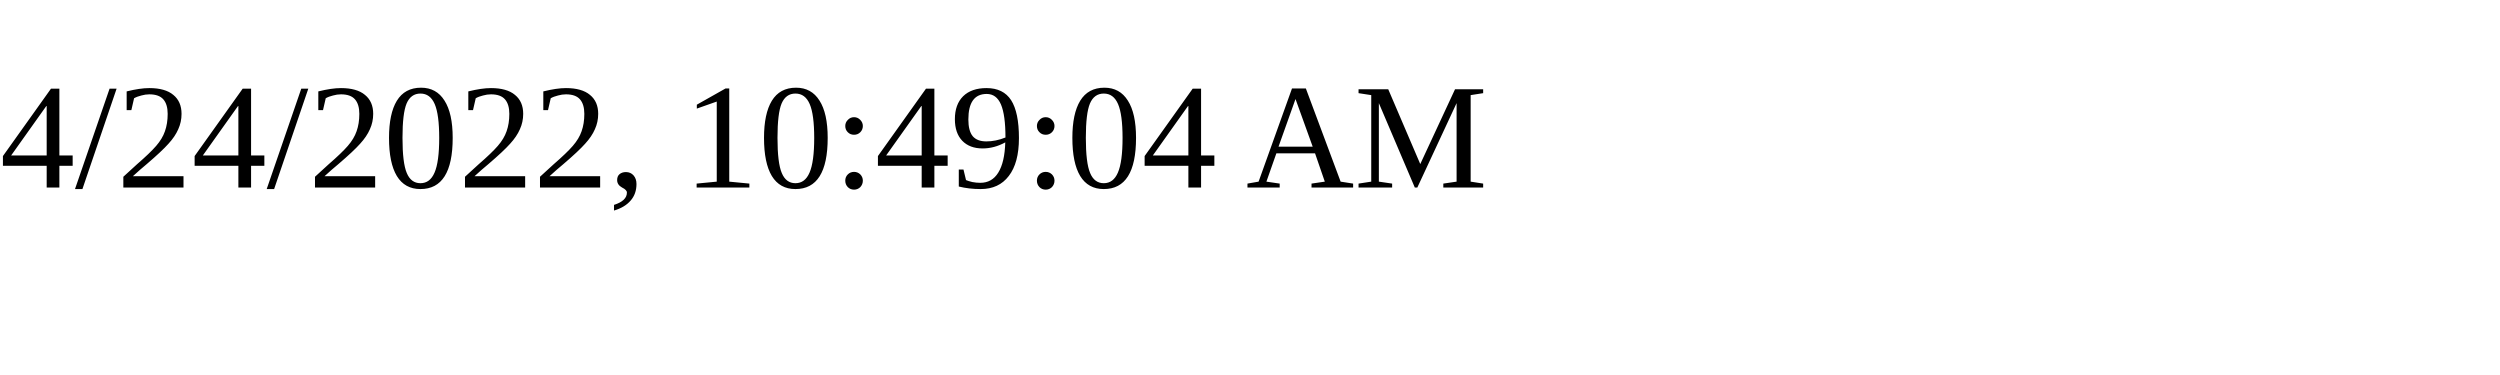
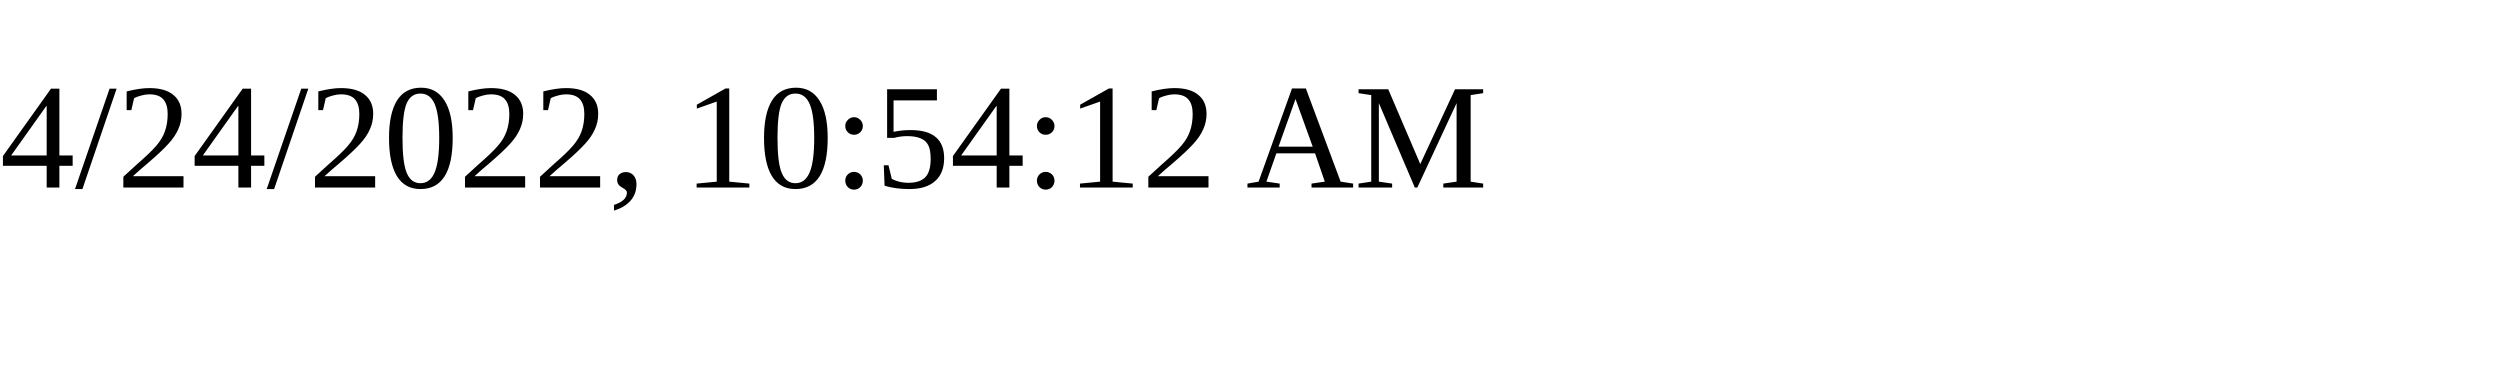
<svg xmlns="http://www.w3.org/2000/svg" height="30" width="200">
-   <text x="0" y="15">4/24/2022, 10:49:04 AM</text>
+   <text x="0" y="15">4/24/2022, 10:54:12 AM</text>
</svg>
